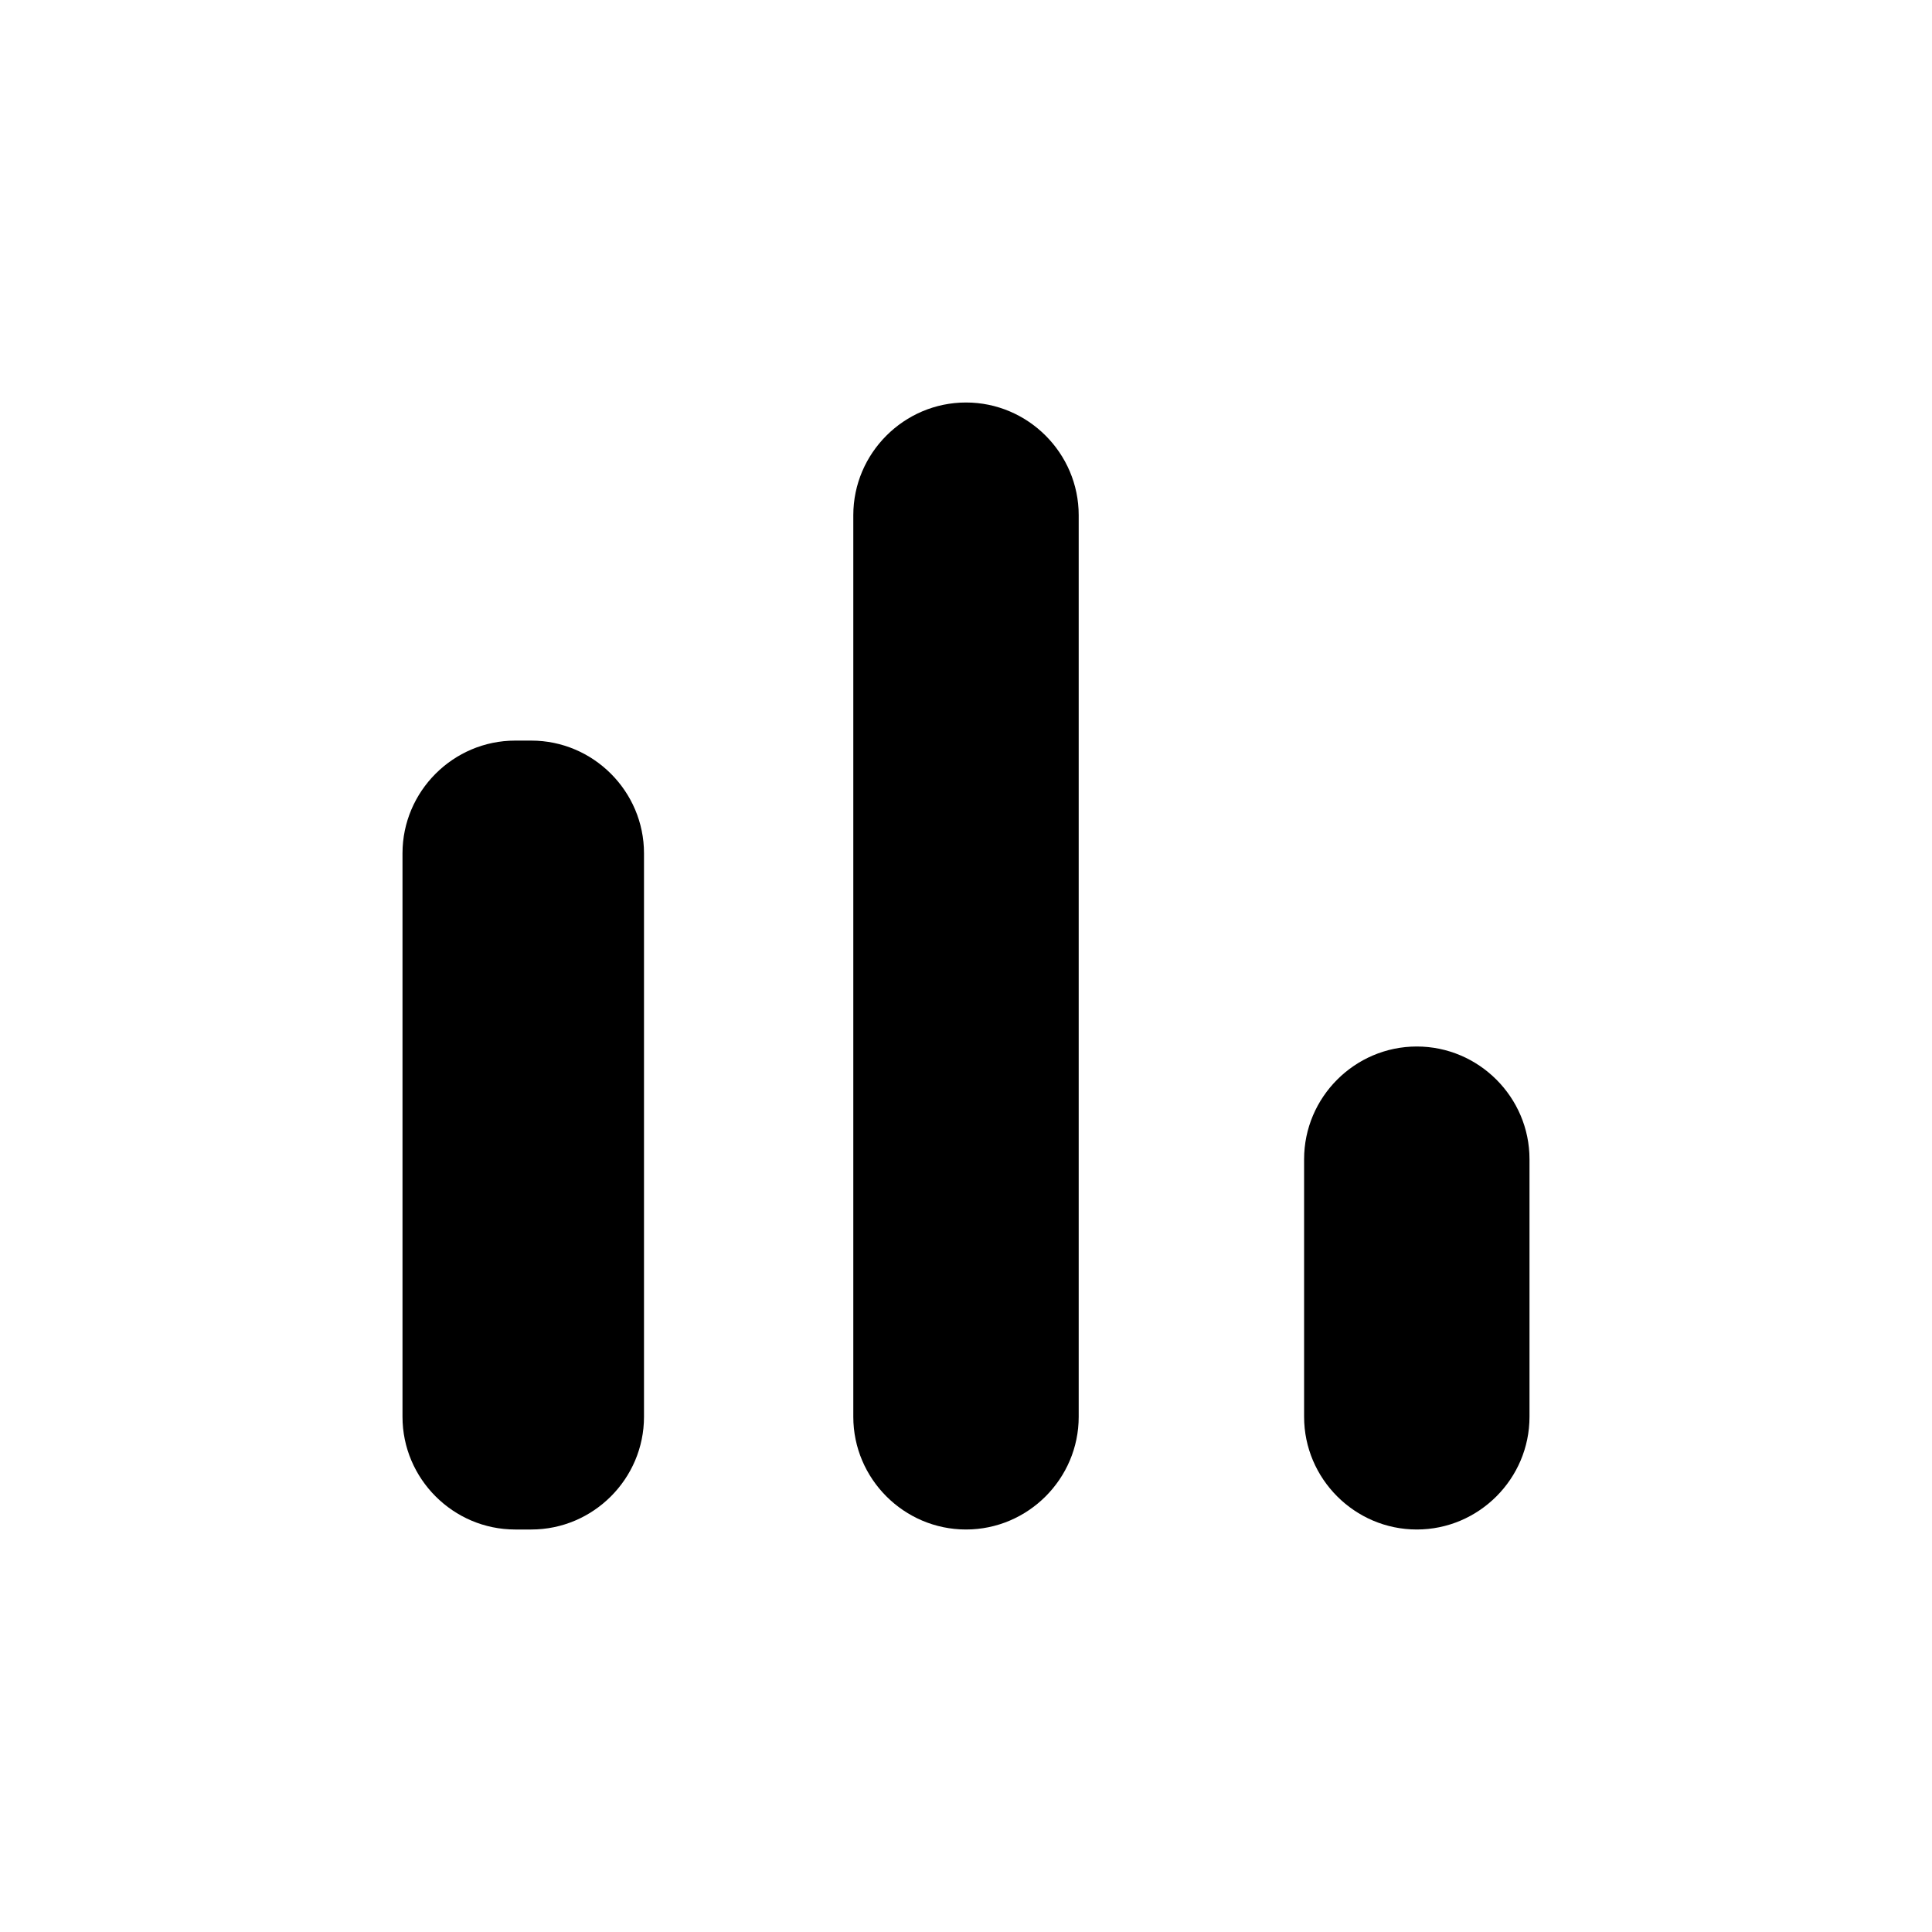
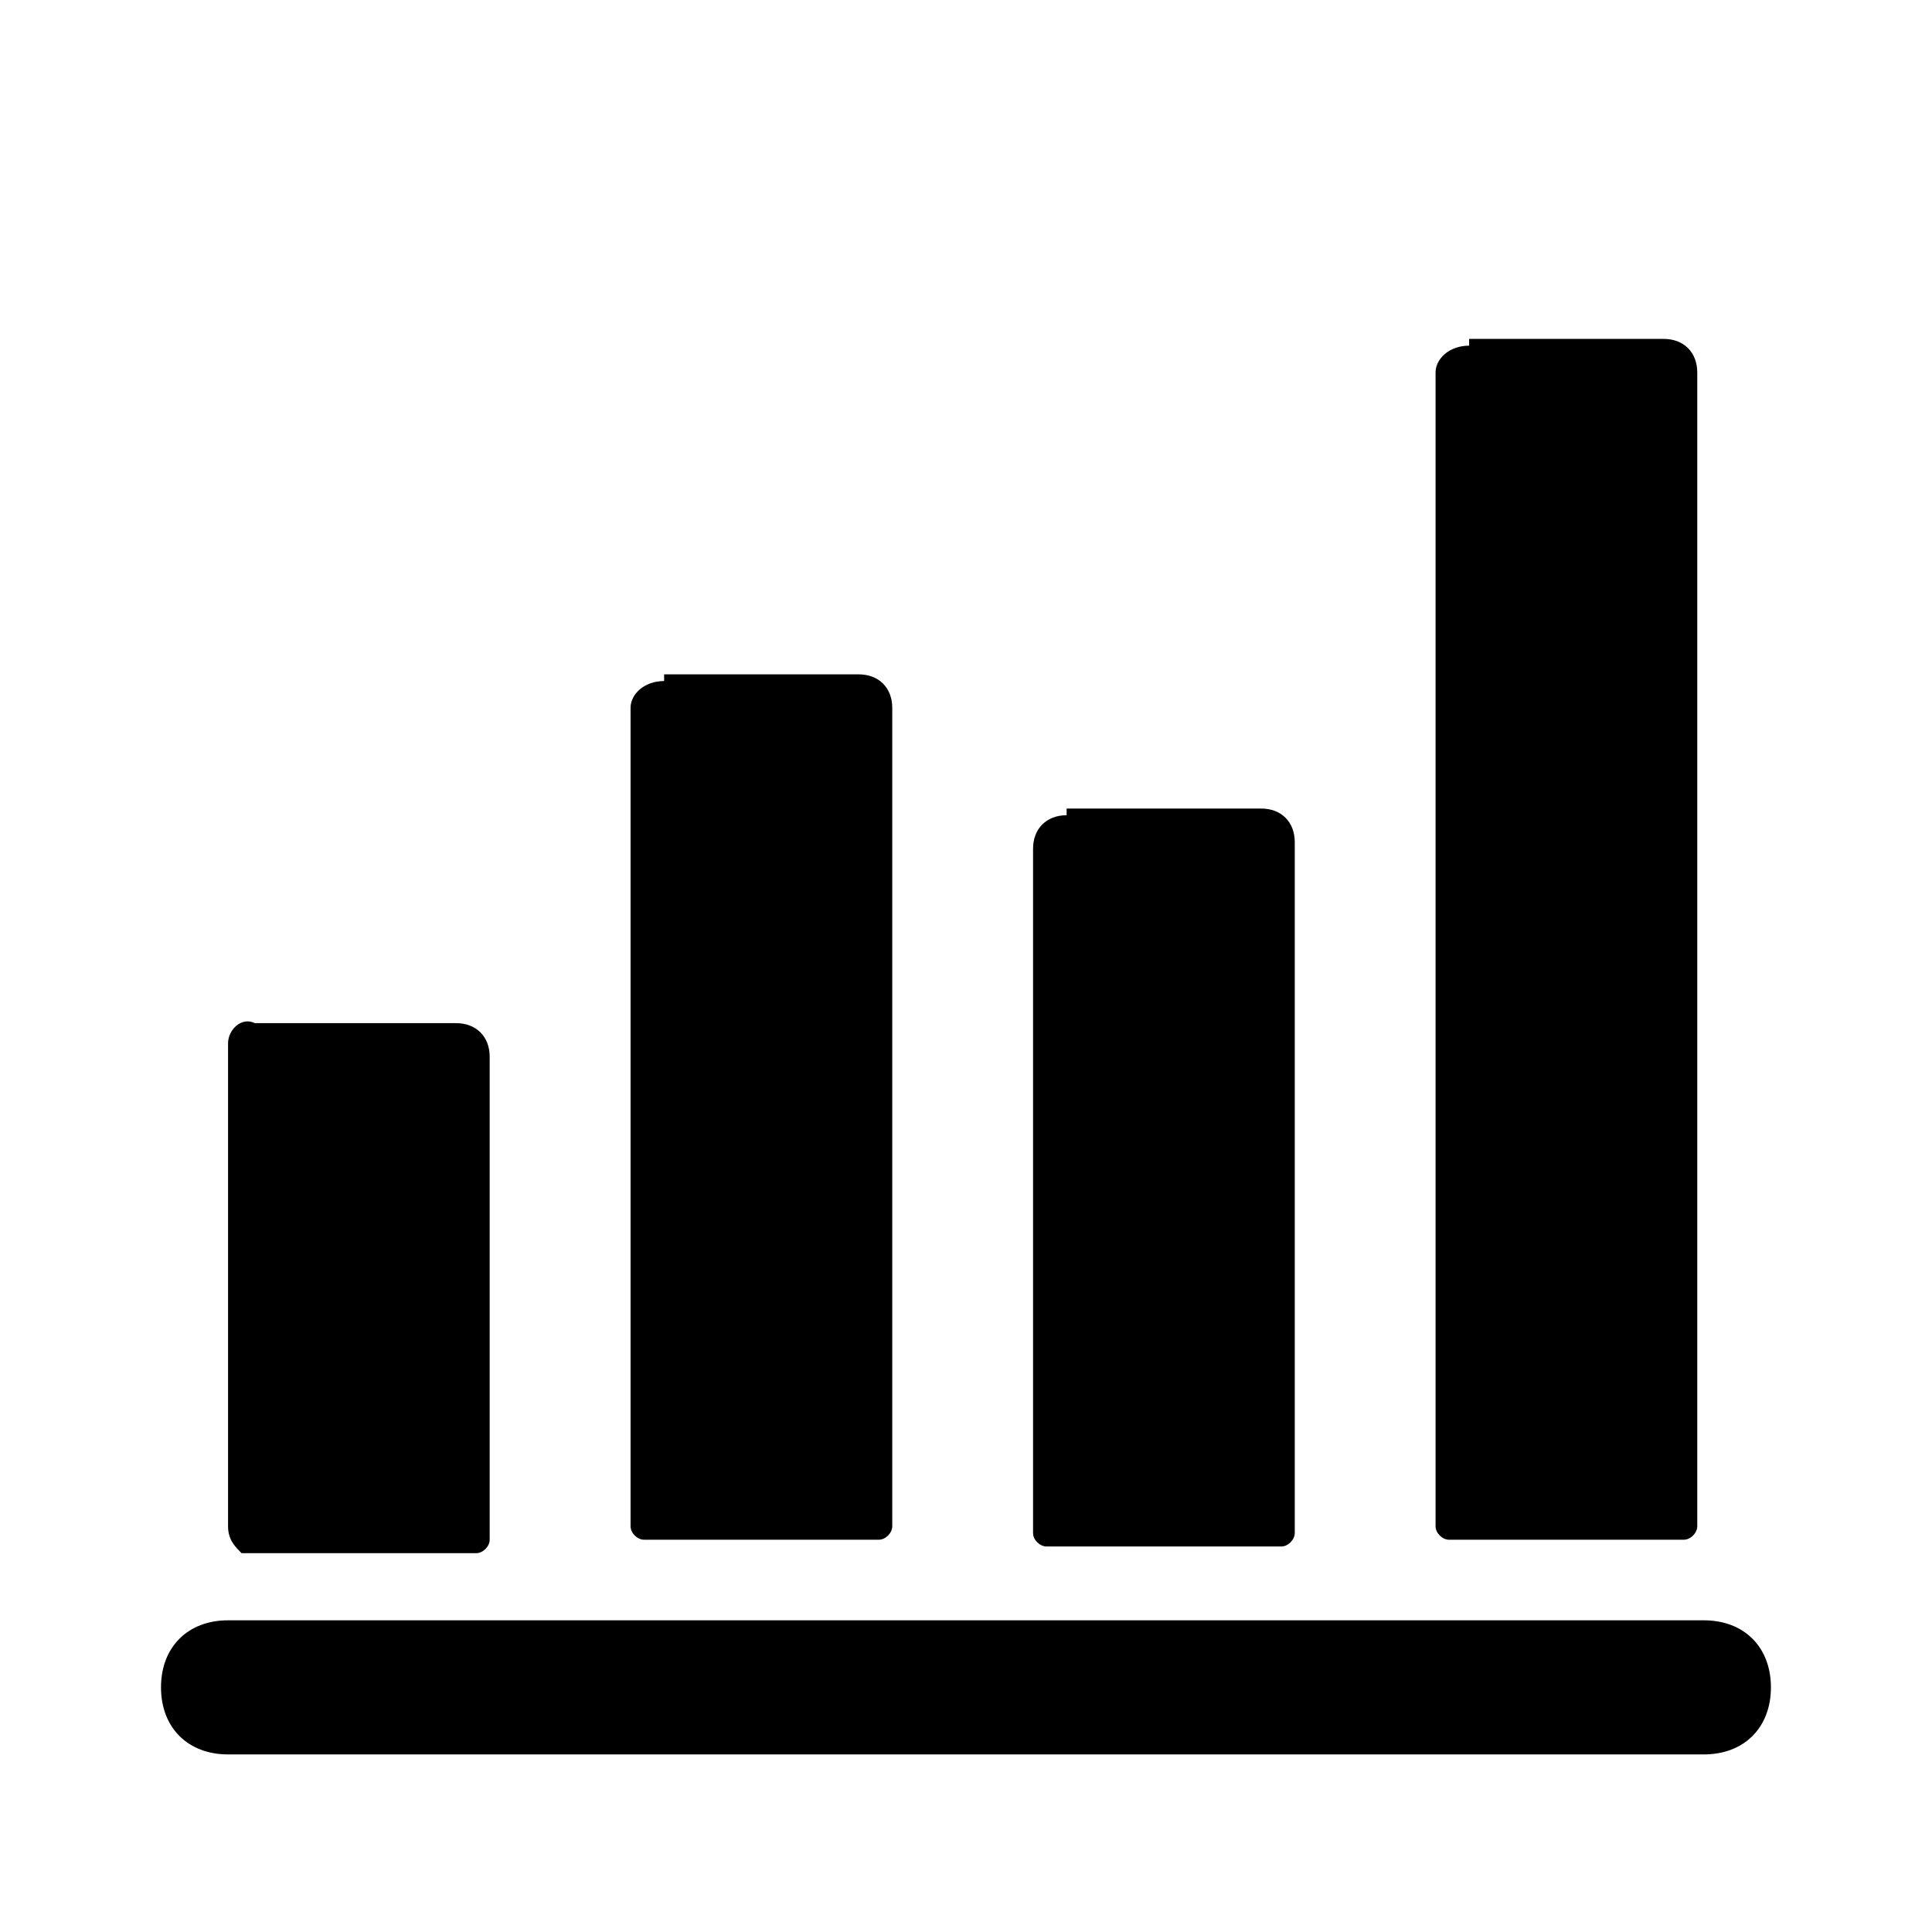
- <svg xmlns="http://www.w3.org/2000/svg" width="24" height="24" viewBox="0 0 24 24" version="1.1">
-   <path id="chart-a" d="M6.4,9.2 L6.6,9.2 C7.37,9.2 8,9.83 8,10.6 L8,17.6 C8,18.37 7.37,19 6.6,19 L6.4,19 C5.63,19 5,18.37 5,17.6 L5,10.6 C5,9.83 5.63,9.2 6.4,9.2 Z M12,5 C12.77,5 13.4,5.63 13.4,6.4 L13.4,17.6 C13.4,18.37 12.77,19 12,19 C11.23,19 10.6,18.37 10.6,17.6 L10.6,6.4 C10.6,5.63 11.23,5 12,5 Z M17.6,13 C18.37,13 19,13.63 19,14.4 L19,17.6 C19,18.37 18.37,19 17.6,19 C16.83,19 16.2,18.37 16.2,17.6 L16.2,14.4 C16.2,13.63 16.83,13 17.6,13 Z" />
+ <svg xmlns="http://www.w3.org/2000/svg" width="24" height="24" viewBox="0 0 24 24">
+   <path d="M3 19.293c-.083-.083-.167-.167-.167-.333v-6c0-.167.167-.333.333-.25h2.5c.25 0 .417.167.417.417v6c0 .083-.083.167-.167.167H3zM8.25 8.46v-.083h2.417c.25 0 .417.167.417.417V18.96c0 .083-.083.167-.167.167H8c-.083 0-.167-.083-.167-.167V8.793c0-.167.167-.333.417-.333zm5 1.667v-.083h2.417c.25 0 .417.167.417.417v8.583c0 .083-.083.167-.167.167H13c-.083 0-.167-.083-.167-.167v-8.5c0-.25.167-.417.417-.417zm5-5.833V4.21h2.417c.25 0 .417.167.417.417V18.96c0 .083-.083.167-.167.167H18c-.083 0-.167-.083-.167-.167V4.627c0-.167.167-.333.417-.333zm-15.417 17.5c-.5 0-.833-.333-.833-.833s.333-.833.833-.833h18.333c.5 0 .833.333.833.833s-.333.833-.833.833H2.833z" />
</svg>
